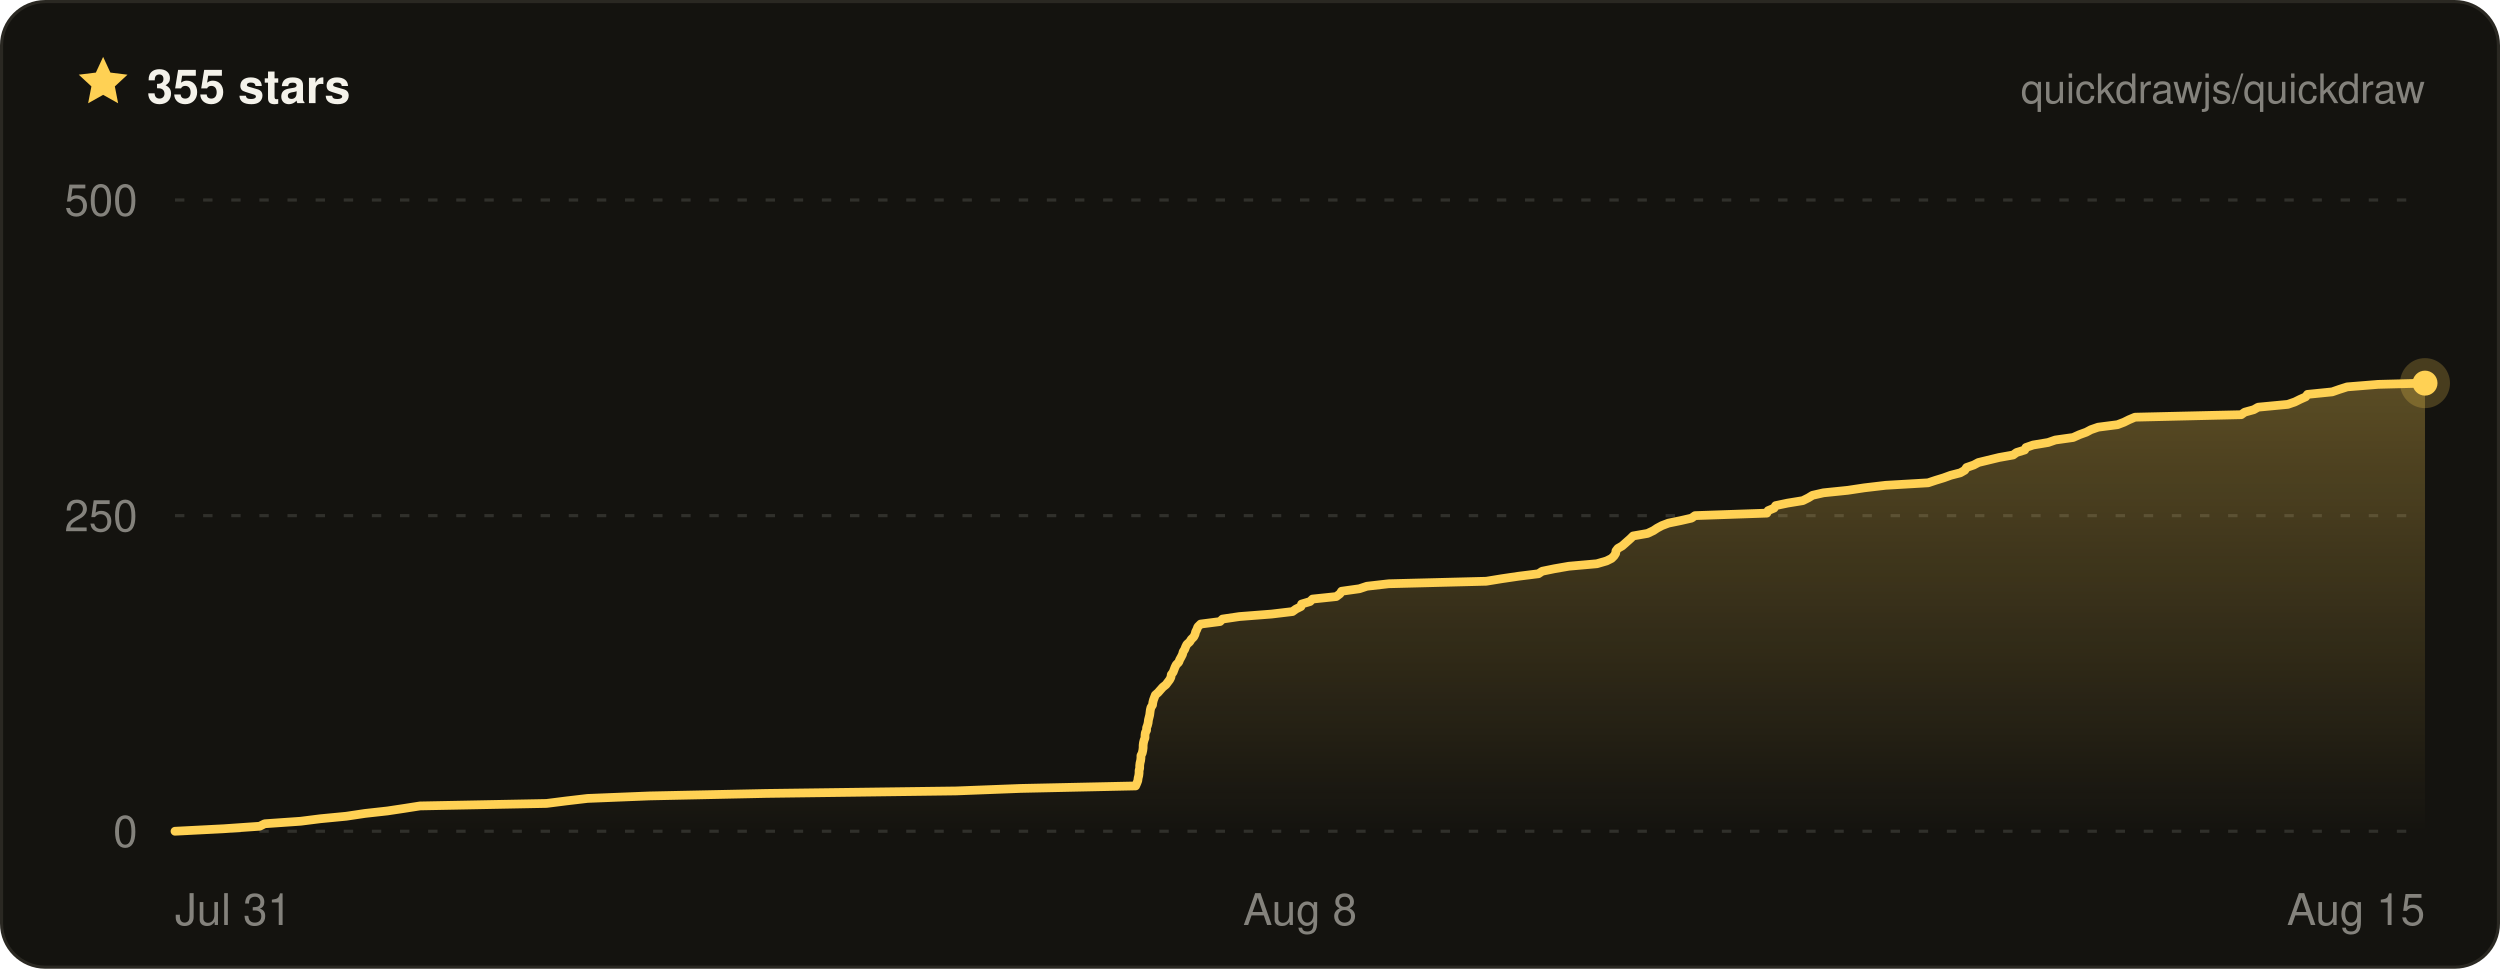
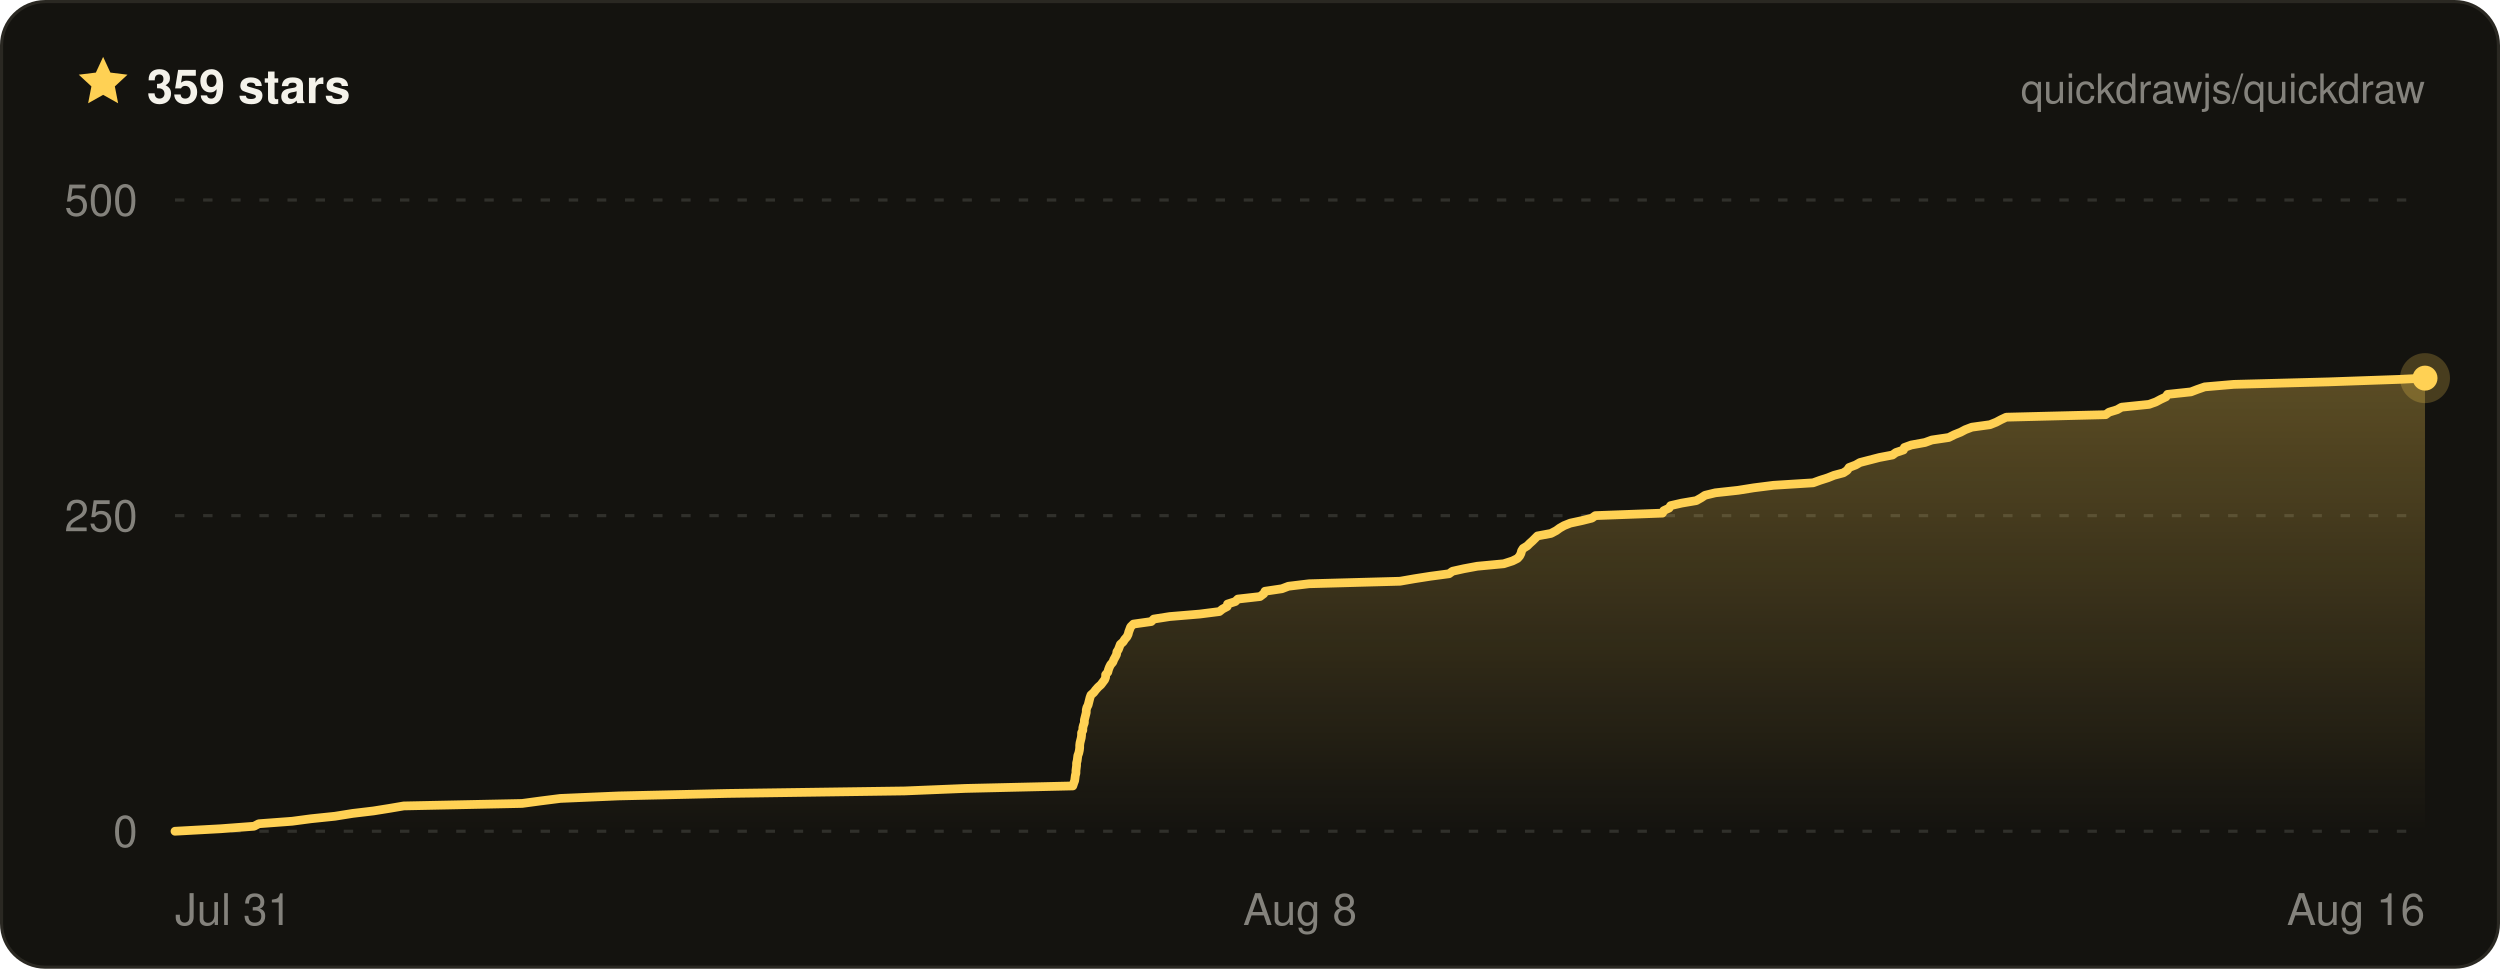
- <svg xmlns="http://www.w3.org/2000/svg" width="800" height="310" viewBox="0 0 800 310" font-family="ui-sans-serif, -apple-system, BlinkMacSystemFont, Segoe UI, Helvetica, Arial, sans-serif" role="img" aria-label="Quickdraw star history on GitHub — 355 stars">
+ <svg xmlns="http://www.w3.org/2000/svg" width="800" height="310" viewBox="0 0 800 310" font-family="ui-sans-serif, -apple-system, BlinkMacSystemFont, Segoe UI, Helvetica, Arial, sans-serif" role="img" aria-label="Quickdraw star history on GitHub — 359 stars">
  <defs>
    <linearGradient id="qd-star-fill" x1="0" y1="0" x2="0" y2="1">
      <stop offset="0%" stop-color="rgba(255, 209, 84, 0.3)" />
      <stop offset="100%" stop-color="rgba(255, 209, 84, 0)" />
    </linearGradient>
  </defs>
  <rect x="0.5" y="0.5" width="799" height="309" rx="14" fill="#14130f" stroke="#2a2822" />
  <g transform="translate(24 17) scale(0.75)">
    <path d="M12 1.6l3.1 6.7 7.3.9-5.4 5 1.4 7.2L12 17.8l-6.4 3.6L7 14.2 1.6 9.2l7.3-.9L12 1.6z" fill="#ffd154" />
  </g>
-   <text x="47" y="33" fill="#f4f2ea" font-size="15" font-weight="700">355 stars</text>
+   <text x="47" y="33" fill="#f4f2ea" font-size="15" font-weight="700">359 stars</text>
  <text x="776" y="33" fill="rgba(244, 242, 234, 0.5)" font-size="13" text-anchor="end">quickdrawjs/quickdraw</text>
  <line x1="56" x2="776" y1="266" y2="266" stroke="rgba(244, 242, 234, 0.13)" stroke-width="1" stroke-dasharray="3 6" />
  <line x1="56" x2="776" y1="165" y2="165" stroke="rgba(244, 242, 234, 0.13)" stroke-width="1" stroke-dasharray="3 6" />
  <line x1="56" x2="776" y1="64" y2="64" stroke="rgba(244, 242, 234, 0.13)" stroke-width="1" stroke-dasharray="3 6" />
-   <path d="M56 266 L71.6 265.2 L83.1 264.4 L84.7 263.6 L96.2 262.8 L102.5 262 L110.8 261.2 L116.8 260.3 L124 259.5 L129.3 258.7 L134.4 257.9 L174.9 257.1 L181.2 256.3 L188 255.5 L207.8 254.7 L245.2 253.9 L305.9 253.1 L326.6 252.3 L363.4 251.5 L363.8 250.6 L364.1 249.8 L364.2 249 L364.4 248.2 L364.5 247.4 L364.5 246.6 L364.7 245.8 L364.7 245 L364.8 244.2 L365 243.4 L365.1 242.6 L365.1 241.8 L365.5 241 L365.7 240.1 L365.8 239.3 L365.8 238.5 L365.9 237.7 L366.1 236.9 L366.4 236.1 L366.4 235.3 L366.5 234.5 L366.9 233.7 L366.9 232.9 L367.2 232.1 L367.4 231.3 L367.5 230.4 L367.7 229.6 L367.9 228.8 L368 228 L368.1 227.2 L368.3 226.4 L368.8 225.6 L368.9 224.8 L369.1 224 L369.4 223.2 L369.7 222.4 L370.6 221.6 L371.3 220.8 L372.1 219.9 L373.1 219.1 L373.7 218.3 L374.3 217.5 L374.7 216.7 L374.8 215.9 L375.4 215.1 L375.7 214.3 L376 213.5 L376.4 212.7 L377.2 211.9 L377.5 211.1 L378 210.2 L378.4 209.4 L378.6 208.6 L379.1 207.8 L379.4 207 L379.8 206.2 L380.7 205.4 L381.2 204.6 L382 203.8 L382.4 203 L382.6 202.2 L383 201.4 L383.3 200.6 L384.2 199.7 L390.4 198.9 L391.2 198.1 L396.6 197.3 L406.9 196.5 L413.6 195.7 L414.7 194.9 L416.3 194.1 L416.5 193.3 L419.2 192.5 L420 191.7 L427.6 190.9 L428.8 190 L429.3 189.2 L435 188.4 L437.4 187.6 L444.4 186.8 L475.6 186 L480.5 185.2 L485.9 184.4 L492.3 183.6 L493.5 182.8 L497.4 182 L502 181.2 L511 180.4 L514.1 179.5 L515.7 178.7 L516.5 177.9 L517 177.1 L517.1 176.3 L517.7 175.5 L519.1 174.7 L520 173.9 L520.9 173.1 L521.8 172.3 L522.6 171.5 L527.2 170.7 L529.1 169.8 L530.3 169 L531.8 168.2 L533.9 167.4 L537.8 166.6 L541.3 165.8 L542.4 165 L565.4 164.2 L565.8 163.4 L567.7 162.6 L568.2 161.8 L572 161 L576.9 160.2 L578.7 159.3 L580 158.5 L583.5 157.7 L591.3 156.9 L596.6 156.1 L603.4 155.3 L617 154.5 L619.4 153.7 L622 152.9 L624.2 152.1 L627.3 151.3 L628.7 150.5 L629.3 149.6 L631.6 148.8 L633.1 148 L636.4 147.2 L639.7 146.4 L644.2 145.6 L645.3 144.8 L647.9 144 L648.3 143.2 L650.6 142.4 L655.4 141.6 L657.7 140.8 L663.4 140 L665.4 139.1 L667.6 138.3 L669.1 137.5 L671.4 136.7 L677.6 135.9 L679.7 135.1 L681.3 134.3 L683.2 133.5 L717.2 132.7 L718.3 131.9 L721.2 131.1 L722.6 130.3 L732.1 129.4 L734.4 128.6 L736 127.8 L737.8 127 L738.4 126.2 L746.3 125.4 L748.6 124.6 L751.1 123.8 L761 123 L776 122.6 L776 122.6 L776 266 L56 266 Z" fill="url(#qd-star-fill)" />
-   <path d="M56 266 L71.6 265.2 L83.1 264.4 L84.7 263.6 L96.2 262.8 L102.5 262 L110.8 261.2 L116.8 260.3 L124 259.5 L129.3 258.7 L134.4 257.9 L174.9 257.1 L181.2 256.3 L188 255.5 L207.8 254.7 L245.2 253.9 L305.9 253.1 L326.6 252.3 L363.4 251.5 L363.8 250.6 L364.1 249.8 L364.2 249 L364.4 248.2 L364.5 247.4 L364.5 246.6 L364.7 245.8 L364.7 245 L364.8 244.2 L365 243.4 L365.1 242.6 L365.1 241.8 L365.5 241 L365.7 240.1 L365.8 239.3 L365.8 238.5 L365.9 237.7 L366.1 236.9 L366.4 236.1 L366.4 235.3 L366.5 234.5 L366.9 233.7 L366.9 232.9 L367.2 232.1 L367.4 231.3 L367.5 230.4 L367.7 229.6 L367.9 228.8 L368 228 L368.1 227.2 L368.3 226.4 L368.8 225.6 L368.9 224.8 L369.1 224 L369.4 223.2 L369.7 222.4 L370.6 221.6 L371.3 220.8 L372.1 219.9 L373.1 219.1 L373.7 218.3 L374.3 217.5 L374.7 216.7 L374.8 215.9 L375.4 215.1 L375.7 214.3 L376 213.5 L376.4 212.7 L377.2 211.9 L377.5 211.1 L378 210.2 L378.4 209.4 L378.6 208.6 L379.1 207.8 L379.4 207 L379.8 206.2 L380.7 205.4 L381.2 204.6 L382 203.8 L382.4 203 L382.6 202.2 L383 201.4 L383.3 200.6 L384.2 199.7 L390.4 198.9 L391.2 198.1 L396.6 197.3 L406.9 196.5 L413.6 195.7 L414.7 194.9 L416.3 194.1 L416.5 193.3 L419.2 192.5 L420 191.7 L427.6 190.9 L428.8 190 L429.3 189.2 L435 188.4 L437.4 187.6 L444.4 186.8 L475.6 186 L480.5 185.2 L485.9 184.4 L492.3 183.6 L493.5 182.8 L497.4 182 L502 181.2 L511 180.4 L514.1 179.5 L515.7 178.7 L516.5 177.9 L517 177.1 L517.1 176.3 L517.7 175.5 L519.1 174.7 L520 173.9 L520.9 173.1 L521.8 172.3 L522.6 171.5 L527.2 170.7 L529.1 169.8 L530.3 169 L531.8 168.2 L533.9 167.4 L537.8 166.6 L541.3 165.8 L542.4 165 L565.4 164.2 L565.8 163.4 L567.7 162.6 L568.2 161.8 L572 161 L576.9 160.2 L578.7 159.3 L580 158.5 L583.5 157.7 L591.3 156.9 L596.6 156.1 L603.4 155.3 L617 154.5 L619.4 153.7 L622 152.9 L624.2 152.1 L627.3 151.3 L628.7 150.5 L629.3 149.6 L631.6 148.8 L633.1 148 L636.4 147.2 L639.7 146.4 L644.2 145.6 L645.3 144.8 L647.9 144 L648.3 143.2 L650.6 142.4 L655.4 141.6 L657.7 140.8 L663.4 140 L665.4 139.1 L667.6 138.3 L669.1 137.5 L671.4 136.7 L677.6 135.9 L679.7 135.1 L681.3 134.3 L683.2 133.5 L717.2 132.7 L718.3 131.9 L721.2 131.1 L722.6 130.3 L732.1 129.4 L734.4 128.6 L736 127.8 L737.8 127 L738.4 126.2 L746.3 125.4 L748.6 124.6 L751.1 123.8 L761 123 L776 122.6 L776 122.6" fill="none" stroke="#ffd154" stroke-width="2.8" stroke-linejoin="round" stroke-linecap="round" />
-   <circle cx="776" cy="122.6" r="8" fill="#ffd154" opacity="0.22" />
-   <circle cx="776" cy="122.6" r="4" fill="#ffd154" />
+   <path d="M56 266 L70.6 265.2 L81.3 264.4 L82.8 263.6 L93.5 262.8 L99.5 262 L107.2 261.2 L112.8 260.3 L119.5 259.5 L124.5 258.7 L129.2 257.9 L167.1 257.1 L173 256.3 L179.3 255.5 L197.9 254.7 L232.8 253.9 L289.5 253.1 L308.9 252.3 L343.3 251.5 L343.6 250.6 L343.9 249.8 L344 249 L344.1 248.2 L344.3 247.4 L344.3 246.6 L344.4 245.8 L344.5 245 L344.5 244.2 L344.7 243.4 L344.8 242.6 L344.9 241.8 L345.2 241 L345.4 240.1 L345.5 239.3 L345.5 238.5 L345.6 237.7 L345.8 236.9 L346 236.1 L346.1 235.3 L346.1 234.5 L346.5 233.7 L346.5 232.9 L346.7 232.1 L347 231.3 L347 230.4 L347.2 229.6 L347.4 228.8 L347.6 228 L347.6 227.2 L347.8 226.4 L348.2 225.6 L348.4 224.8 L348.6 224 L348.8 223.2 L349.1 222.4 L350 221.6 L350.6 220.8 L351.4 219.9 L352.3 219.1 L352.9 218.3 L353.5 217.5 L353.8 216.7 L353.8 215.9 L354.5 215.1 L354.7 214.3 L355 213.5 L355.4 212.7 L356.1 211.9 L356.4 211.1 L356.9 210.2 L357.3 209.4 L357.4 208.6 L357.9 207.8 L358.2 207 L358.5 206.2 L359.4 205.4 L359.9 204.6 L360.6 203.8 L361 203 L361.2 202.2 L361.5 201.4 L361.8 200.6 L362.7 199.7 L368.4 198.9 L369.2 198.1 L374.3 197.3 L383.9 196.5 L390.2 195.7 L391.2 194.9 L392.7 194.1 L392.8 193.3 L395.3 192.5 L396.1 191.7 L403.2 190.9 L404.4 190 L404.8 189.2 L410.2 188.4 L412.3 187.6 L418.9 186.8 L448 186 L452.6 185.2 L457.7 184.4 L463.7 183.6 L464.8 182.8 L468.4 182 L472.7 181.2 L481.2 180.4 L484 179.5 L485.6 178.7 L486.3 177.9 L486.7 177.1 L486.9 176.3 L487.4 175.5 L488.7 174.7 L489.5 173.9 L490.4 173.1 L491.2 172.3 L492 171.5 L496.3 170.7 L498 169.8 L499.1 169 L500.5 168.2 L502.5 167.4 L506.2 166.6 L509.4 165.8 L510.5 165 L532 164.2 L532.4 163.4 L534.1 162.6 L534.6 161.8 L538.1 161 L542.8 160.2 L544.4 159.3 L545.6 158.5 L548.9 157.7 L556.2 156.9 L561.2 156.1 L567.5 155.3 L580.2 154.5 L582.4 153.7 L584.9 152.9 L586.9 152.1 L589.9 151.3 L591.1 150.5 L591.7 149.6 L593.8 148.8 L595.2 148 L598.3 147.2 L601.4 146.4 L605.6 145.6 L606.7 144.8 L609.1 144 L609.4 143.2 L611.6 142.4 L616 141.6 L618.2 140.8 L623.6 140 L625.4 139.1 L627.4 138.3 L628.9 137.5 L631 136.7 L636.8 135.9 L638.8 135.1 L640.3 134.3 L642 133.5 L673.8 132.7 L674.9 131.9 L677.5 131.1 L678.9 130.3 L687.7 129.4 L689.9 128.6 L691.4 127.8 L693.1 127 L693.6 126.2 L701.1 125.4 L703.2 124.6 L705.5 123.8 L714.8 123 L745.1 122.2 L767.8 121.4 L776 121 L776 121 L776 266 L56 266 Z" fill="url(#qd-star-fill)" />
+   <path d="M56 266 L70.6 265.2 L81.3 264.4 L82.8 263.6 L93.5 262.8 L99.5 262 L107.2 261.2 L112.8 260.3 L119.5 259.5 L124.5 258.7 L129.2 257.9 L167.1 257.1 L173 256.3 L179.3 255.5 L197.9 254.7 L232.8 253.9 L289.5 253.1 L308.9 252.3 L343.3 251.5 L343.6 250.6 L343.9 249.8 L344 249 L344.1 248.2 L344.3 247.4 L344.3 246.6 L344.4 245.8 L344.5 245 L344.5 244.2 L344.7 243.4 L344.8 242.6 L344.9 241.8 L345.2 241 L345.4 240.1 L345.5 239.3 L345.5 238.5 L345.6 237.7 L345.8 236.9 L346 236.1 L346.1 235.3 L346.1 234.5 L346.5 233.7 L346.5 232.9 L346.7 232.1 L347 231.3 L347 230.4 L347.2 229.6 L347.4 228.8 L347.6 228 L347.6 227.2 L347.8 226.4 L348.2 225.6 L348.4 224.8 L348.6 224 L348.8 223.2 L349.1 222.4 L350 221.6 L350.6 220.8 L351.4 219.9 L352.3 219.1 L352.9 218.3 L353.5 217.5 L353.8 216.7 L353.8 215.9 L354.5 215.1 L354.7 214.3 L355 213.5 L355.4 212.7 L356.1 211.9 L356.4 211.1 L356.9 210.2 L357.3 209.4 L357.4 208.6 L357.9 207.8 L358.2 207 L358.5 206.2 L359.4 205.4 L359.9 204.6 L360.6 203.8 L361 203 L361.2 202.2 L361.5 201.4 L361.8 200.6 L362.7 199.7 L368.4 198.9 L369.2 198.1 L374.3 197.3 L383.9 196.5 L390.2 195.7 L391.2 194.9 L392.7 194.1 L392.8 193.3 L395.3 192.5 L396.1 191.7 L403.2 190.9 L404.4 190 L404.8 189.2 L410.2 188.4 L412.3 187.6 L418.9 186.8 L448 186 L452.6 185.2 L457.7 184.4 L463.7 183.6 L464.8 182.8 L468.4 182 L472.7 181.2 L481.2 180.4 L484 179.5 L485.6 178.7 L486.3 177.9 L486.7 177.1 L486.9 176.3 L487.4 175.5 L488.7 174.7 L489.5 173.9 L490.4 173.1 L491.2 172.3 L492 171.5 L496.3 170.7 L498 169.8 L499.1 169 L500.5 168.2 L502.5 167.4 L506.2 166.6 L509.4 165.8 L510.5 165 L532 164.2 L532.4 163.4 L534.1 162.6 L534.6 161.8 L538.1 161 L542.8 160.2 L544.4 159.3 L545.6 158.5 L548.9 157.7 L556.2 156.9 L561.2 156.1 L567.5 155.3 L580.2 154.5 L582.4 153.7 L584.9 152.9 L586.9 152.1 L589.9 151.3 L591.1 150.5 L591.7 149.6 L593.8 148.8 L595.2 148 L598.3 147.2 L601.4 146.4 L605.6 145.6 L606.7 144.8 L609.1 144 L609.4 143.2 L611.6 142.4 L616 141.6 L618.2 140.8 L623.6 140 L625.4 139.1 L627.4 138.3 L628.9 137.5 L631 136.7 L636.8 135.9 L638.8 135.1 L640.3 134.3 L642 133.5 L673.8 132.7 L674.9 131.9 L677.5 131.1 L678.9 130.3 L687.7 129.4 L689.9 128.6 L691.4 127.8 L693.1 127 L693.6 126.2 L701.1 125.4 L703.2 124.6 L705.5 123.8 L714.8 123 L745.1 122.2 L767.8 121.4 L776 121 L776 121" fill="none" stroke="#ffd154" stroke-width="2.8" stroke-linejoin="round" stroke-linecap="round" />
+   <circle cx="776" cy="121" r="8" fill="#ffd154" opacity="0.22" />
+   <circle cx="776" cy="121" r="4" fill="#ffd154" />
  <text x="44" y="271" fill="rgba(244, 242, 234, 0.5)" font-size="14" text-anchor="end">0</text>
  <text x="44" y="170" fill="rgba(244, 242, 234, 0.5)" font-size="14" text-anchor="end">250</text>
  <text x="44" y="69" fill="rgba(244, 242, 234, 0.5)" font-size="14" text-anchor="end">500</text>
  <text x="56" y="296" fill="rgba(244, 242, 234, 0.5)" font-size="14" text-anchor="start">Jul 31</text>
  <text x="416" y="296" fill="rgba(244, 242, 234, 0.5)" font-size="14" text-anchor="middle">Aug 8</text>
-   <text x="776" y="296" fill="rgba(244, 242, 234, 0.5)" font-size="14" text-anchor="end">Aug 15</text>
+   <text x="776" y="296" fill="rgba(244, 242, 234, 0.5)" font-size="14" text-anchor="end">Aug 16</text>
</svg>
